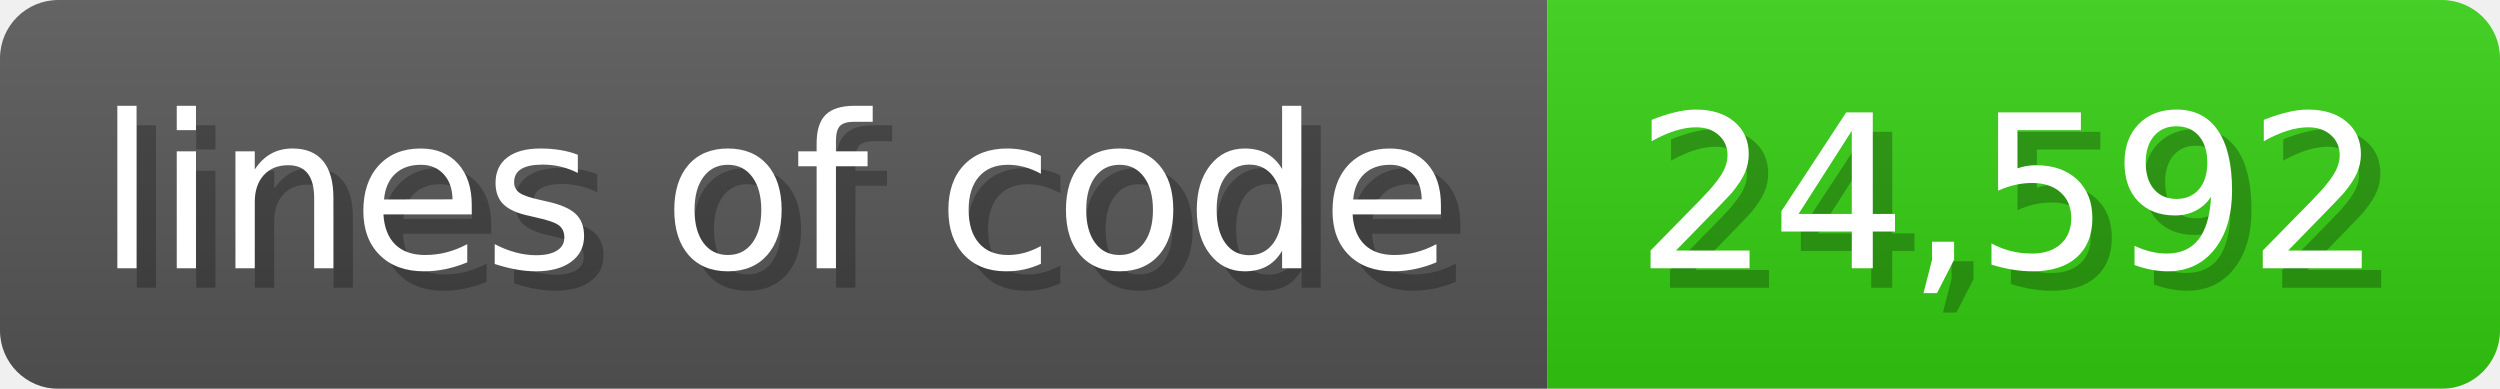
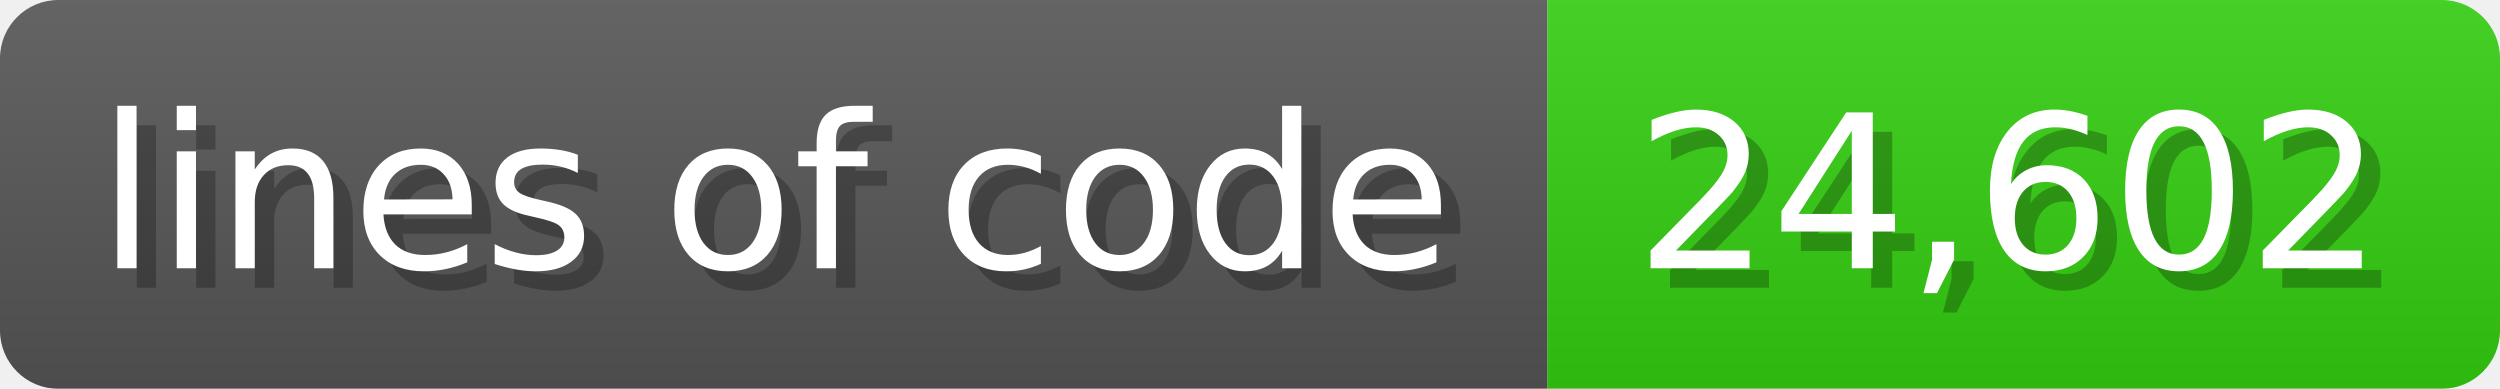
<svg xmlns="http://www.w3.org/2000/svg" width="128.6" height="20" viewBox="0 0 1286 200">
  <linearGradient id="a" x2="0" y2="100%">
    <stop offset="0" stop-opacity=".1" stop-color="#EEE" />
    <stop offset="1" stop-opacity=".1" />
  </linearGradient>
  <mask id="m">
    <rect width="1286" height="200" rx="30" fill="#FFF" />
  </mask>
  <g mask="url(#m)">
    <rect width="796" height="200" fill="#555" />
    <rect width="490" height="200" fill="#3C1" x="796" />
    <rect width="1286" height="200" fill="url(#a)" />
  </g>
  <g fill="#fff" text-anchor="start" font-family="Verdana,DejaVu Sans,sans-serif" font-size="110">
    <text x="60" y="148" textLength="696" fill="#000" opacity="0.25">lines of code</text>
    <text x="50" y="138" textLength="696">lines of code</text>
-     <text x="851" y="148" textLength="390" fill="#000" opacity="0.25">24,592</text>
-     <text x="841" y="138" textLength="390">24,592</text>
+     <text x="851" y="148" textLength="390" fill="#000" opacity="0.25">24,602</text>
+     <text x="841" y="138" textLength="390">24,602</text>
  </g>
</svg>
